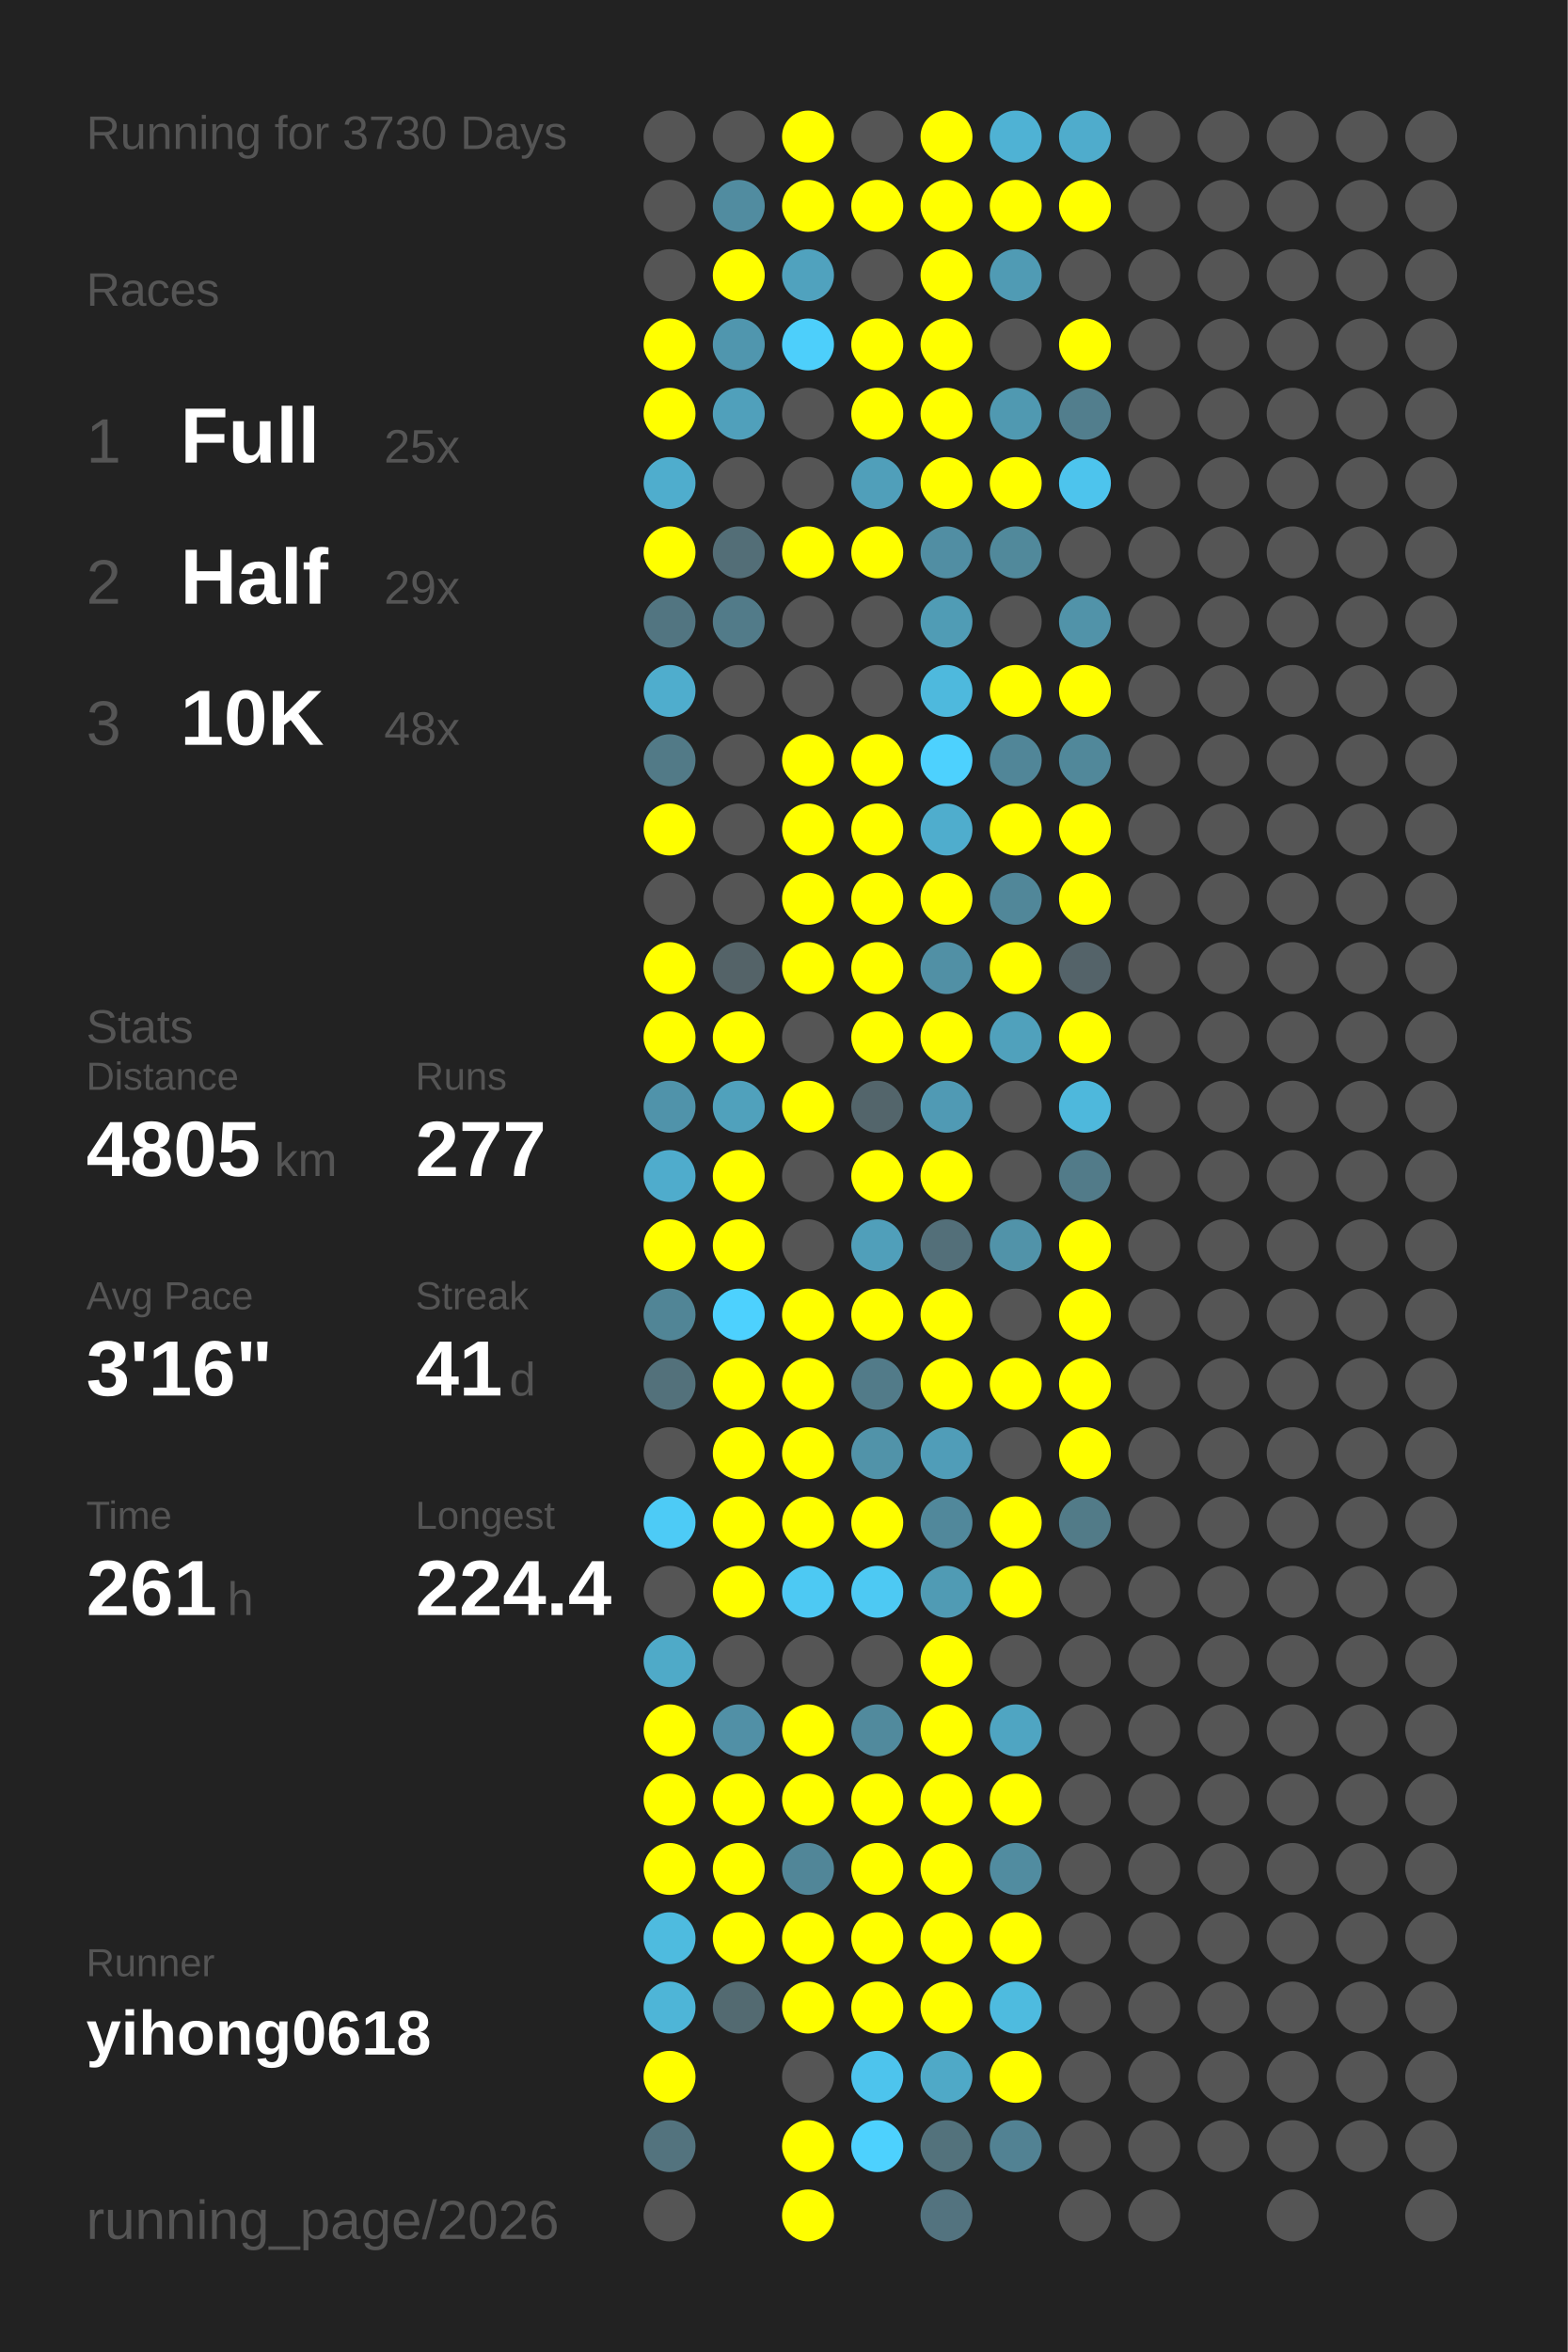
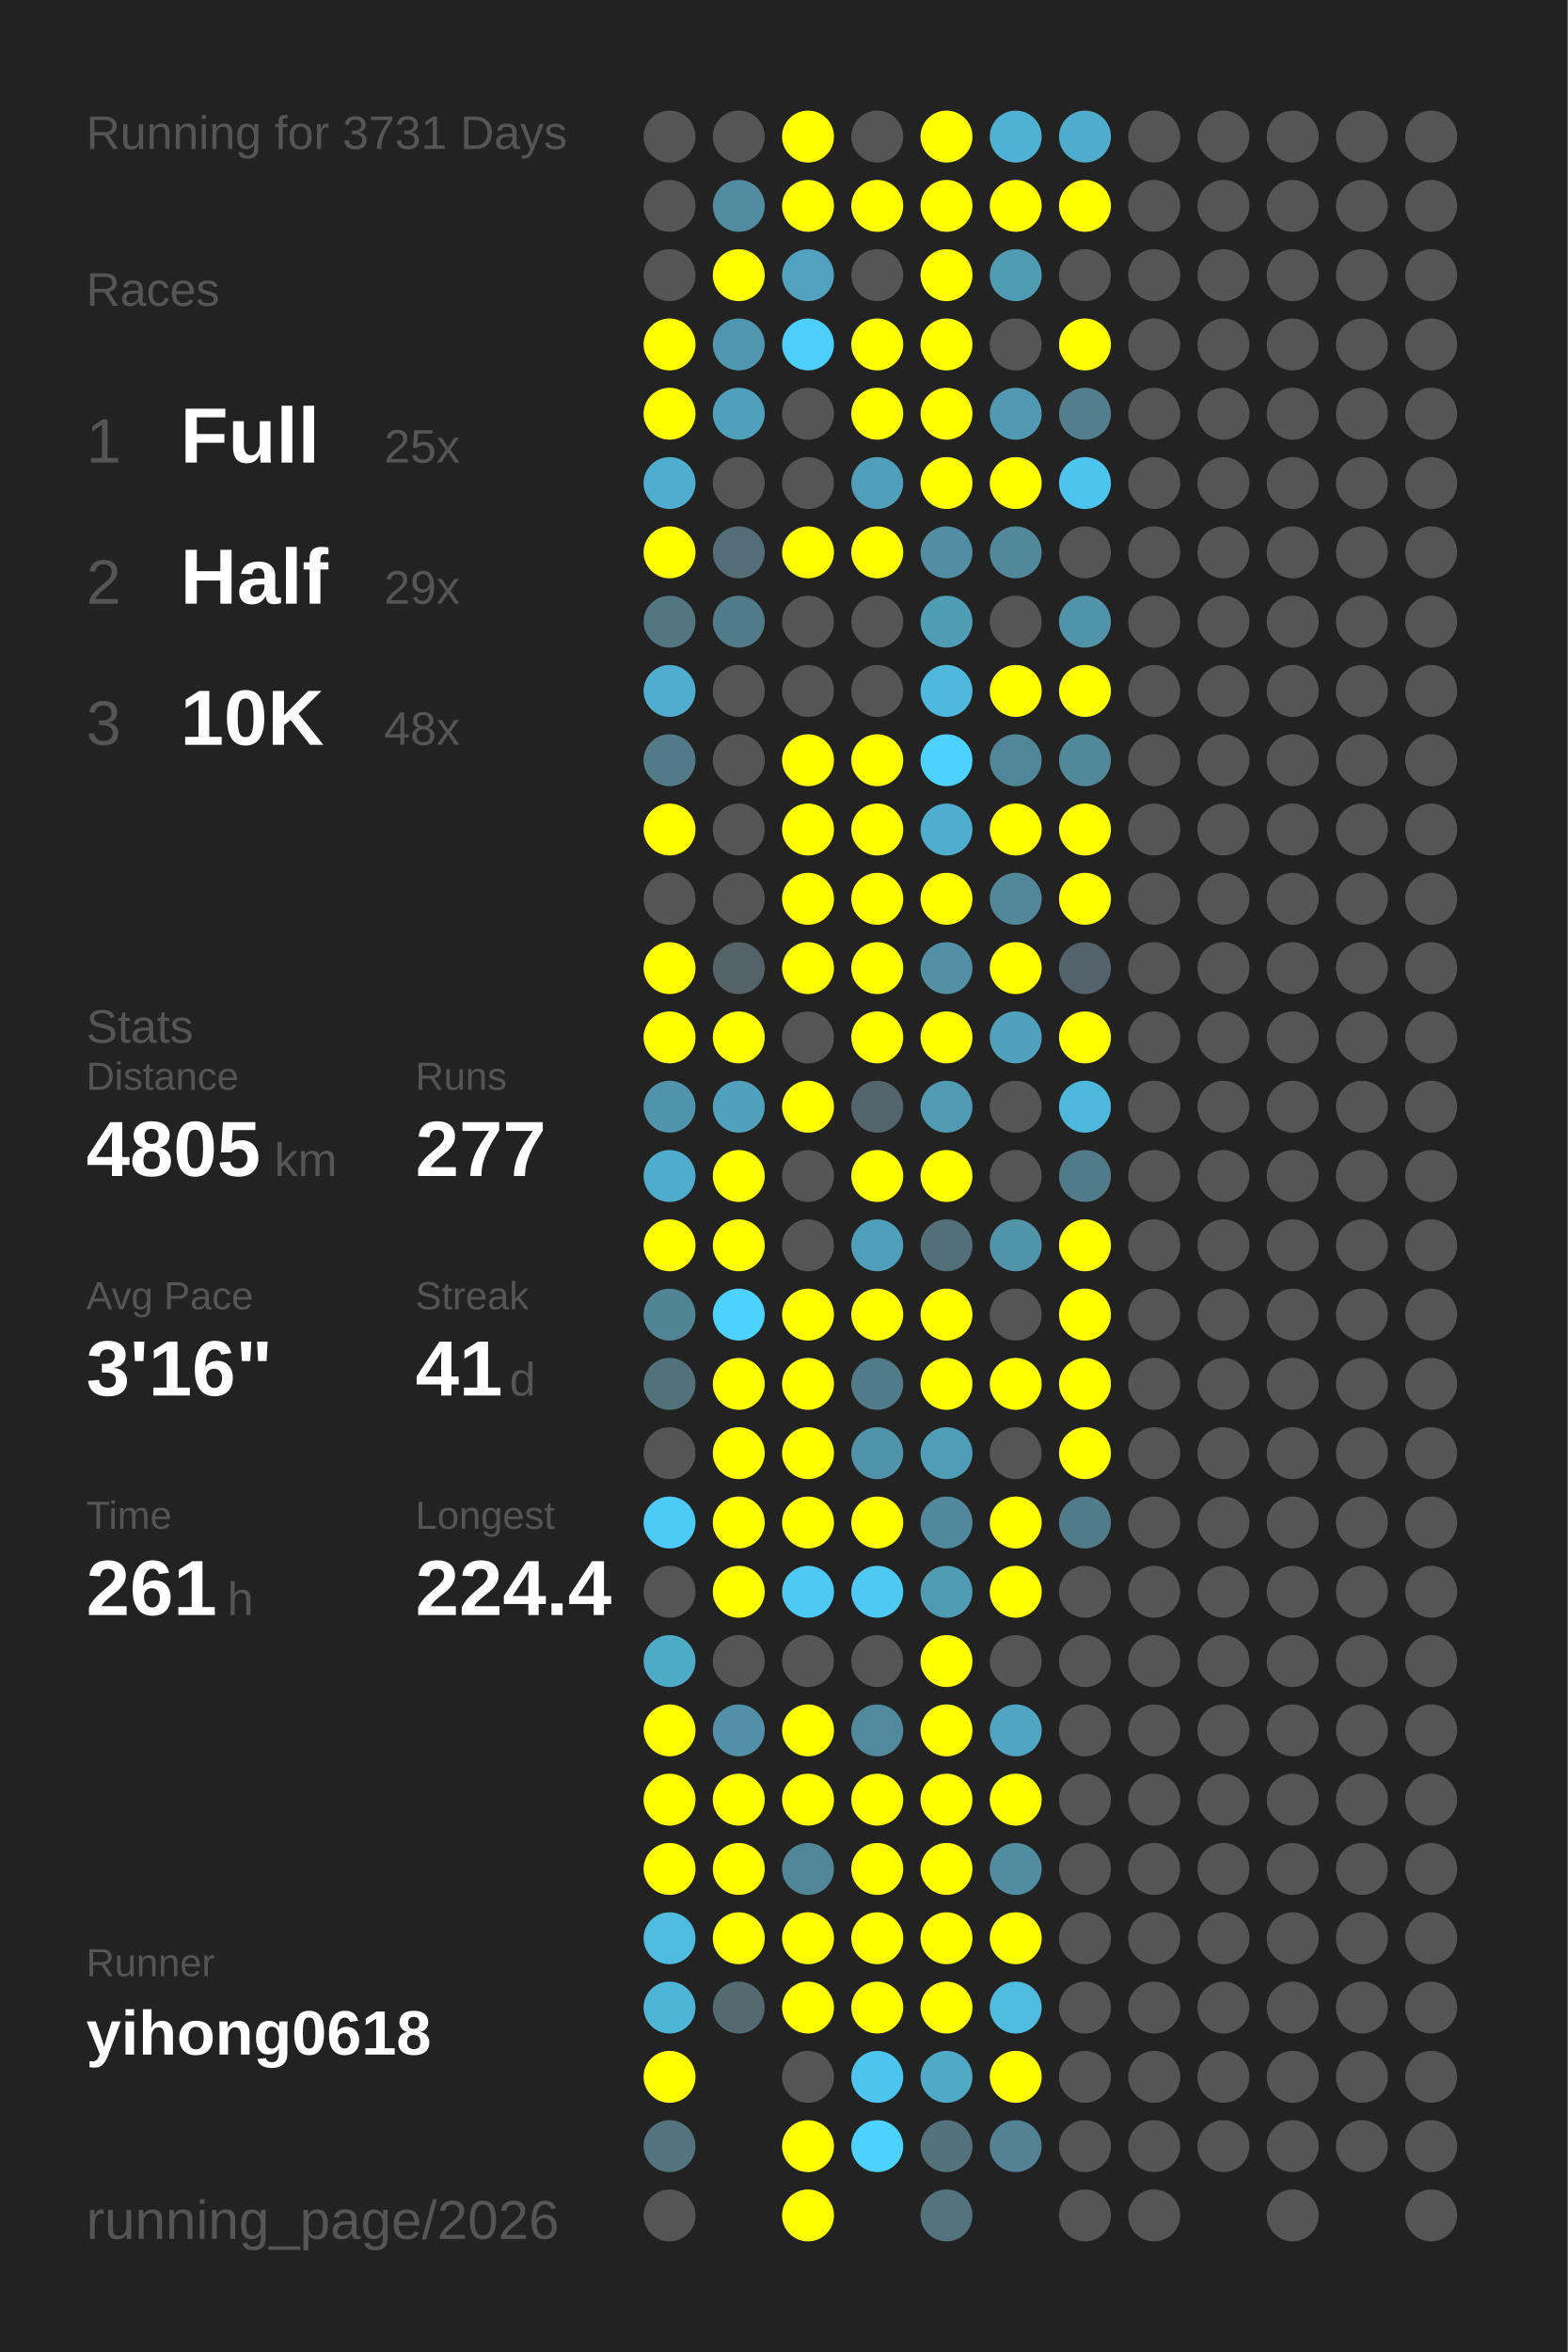
<svg xmlns="http://www.w3.org/2000/svg" baseProfile="full" height="300mm" version="1.1" viewBox="0,0,200,300" width="200mm">
  <defs />
  <rect fill="#222222" height="300" width="200" x="0" y="0" />
-   <text fill="#555555" style="font-size:6px; font-family:Arial;" x="11" y="19">Running for 3730 Days</text>
+   <text fill="#555555" style="font-size:6px; font-family:Arial;" x="11" y="19">Running for 3731 Days</text>
  <text fill="#555555" style="font-size:6px; font-family:Arial;" x="11" y="39">Races</text>
  <text fill="#555555" style="font-size:8px; font-family:Arial;" x="11" y="59">1</text>
  <text fill="#FFFFFF" style="font-size:10px; font-family:Arial; font-weight:bold;" x="23" y="59">Full</text>
  <text fill="#555555" style="font-size:6px; font-family:Arial;" x="49" y="59">25x</text>
  <text fill="#555555" style="font-size:8px; font-family:Arial;" x="11" y="77">2</text>
  <text fill="#FFFFFF" style="font-size:10px; font-family:Arial; font-weight:bold;" x="23" y="77">Half</text>
  <text fill="#555555" style="font-size:6px; font-family:Arial;" x="49" y="77">29x</text>
  <text fill="#555555" style="font-size:8px; font-family:Arial;" x="11" y="95">3</text>
  <text fill="#FFFFFF" style="font-size:10px; font-family:Arial; font-weight:bold;" x="23" y="95">10K</text>
  <text fill="#555555" style="font-size:6px; font-family:Arial;" x="49" y="95">48x</text>
  <text fill="#555555" style="font-size:6px; font-family:Arial;" x="11" y="133">Stats</text>
  <text fill="#555555" style="font-size:5px; font-family:Arial;" x="11" y="139">Distance</text>
  <text fill="#FFFFFF" style="font-size:10px; font-family:Arial; font-weight:bold;" x="11" y="150">4805</text>
  <text fill="#555555" style="font-size:6px; font-family:Arial;" x="35" y="150">km</text>
  <text fill="#555555" style="font-size:5px; font-family:Arial;" x="53" y="139">Runs</text>
  <text fill="#FFFFFF" style="font-size:10px; font-family:Arial; font-weight:bold;" x="53" y="150">277</text>
  <text fill="#555555" style="font-size:5px; font-family:Arial;" x="11" y="167">Avg Pace</text>
  <text fill="#FFFFFF" style="font-size:10px; font-family:Arial; font-weight:bold;" x="11" y="178">3'16"</text>
  <text fill="#555555" style="font-size:5px; font-family:Arial;" x="53" y="167">Streak</text>
  <text fill="#FFFFFF" style="font-size:10px; font-family:Arial; font-weight:bold;" x="53" y="178">41</text>
  <text fill="#555555" style="font-size:6px; font-family:Arial;" x="65" y="178">d</text>
  <text fill="#555555" style="font-size:5px; font-family:Arial;" x="11" y="195">Time</text>
  <text fill="#FFFFFF" style="font-size:10px; font-family:Arial; font-weight:bold;" x="11" y="206">261</text>
  <text fill="#555555" style="font-size:6px; font-family:Arial;" x="29" y="206">h</text>
  <text fill="#555555" style="font-size:5px; font-family:Arial;" x="53" y="195">Longest</text>
  <text fill="#FFFFFF" style="font-size:10px; font-family:Arial; font-weight:bold;" x="53" y="206">224.4</text>
  <text fill="#555555" style="font-size:5px; font-family:Arial;" x="11" y="252.065">Runner</text>
  <text fill="#FFFFFF" style="font-size:8px; font-family:Arial; font-weight:bold;" x="11" y="262.065">yihong0618</text>
  <text fill="#555555" style="font-size:7px; font-family:Arial;" x="11" y="285.581">running_page/2026</text>
  <circle cx="85.417" cy="17.419" fill="#555555" r="3.312" />
  <circle cx="85.417" cy="26.258" fill="#555555" r="3.312" />
  <circle cx="85.417" cy="35.097" fill="#555555" r="3.312" />
  <circle cx="85.417" cy="43.935" fill="#FFFF00" r="3.312" />
  <circle cx="85.417" cy="52.774" fill="#FFFF00" r="3.312" />
  <circle cx="85.417" cy="61.613" fill="#4fadcd" r="3.312" />
  <circle cx="85.417" cy="70.452" fill="#FFFF00" r="3.312" />
  <circle cx="85.417" cy="79.29" fill="#527581" r="3.312" />
  <circle cx="85.417" cy="88.129" fill="#4fadcd" r="3.312" />
  <circle cx="85.417" cy="96.968" fill="#527a87" r="3.312" />
  <circle cx="85.417" cy="105.806" fill="#FFFF00" r="3.312" />
  <circle cx="85.417" cy="114.645" fill="#555555" r="3.312" />
  <circle cx="85.417" cy="123.484" fill="#FFFF00" r="3.312" />
  <circle cx="85.417" cy="132.323" fill="#FFFF00" r="3.312" />
  <circle cx="85.417" cy="141.161" fill="#5093aa" r="3.312" />
  <circle cx="85.417" cy="150" fill="#4faccc" r="3.312" />
  <circle cx="85.417" cy="158.839" fill="#FFFF00" r="3.312" />
  <circle cx="85.417" cy="167.677" fill="#518596" r="3.312" />
  <circle cx="85.417" cy="176.516" fill="#53717b" r="3.312" />
  <circle cx="85.417" cy="185.355" fill="#555555" r="3.312" />
  <circle cx="85.417" cy="194.194" fill="#4dcbf6" r="3.312" />
  <circle cx="85.417" cy="203.032" fill="#555555" r="3.312" />
  <circle cx="85.417" cy="211.871" fill="#4faac8" r="3.312" />
  <circle cx="85.417" cy="220.71" fill="#FFFF00" r="3.312" />
  <circle cx="85.417" cy="229.548" fill="#FFFF00" r="3.312" />
  <circle cx="85.417" cy="238.387" fill="#FFFF00" r="3.312" />
  <circle cx="85.417" cy="247.226" fill="#4ebbdf" r="3.312" />
  <circle cx="85.417" cy="256.065" fill="#4eb5d7" r="3.312" />
  <circle cx="85.417" cy="264.903" fill="#FFFF00" r="3.312" />
  <circle cx="85.417" cy="273.742" fill="#53737e" r="3.312" />
  <circle cx="85.417" cy="282.581" fill="#555555" r="3.312" />
  <circle cx="94.25" cy="17.419" fill="#555555" r="3.312" />
  <circle cx="94.25" cy="26.258" fill="#518ca0" r="3.312" />
  <circle cx="94.25" cy="35.097" fill="#FFFF00" r="3.312" />
  <circle cx="94.25" cy="43.935" fill="#5096ae" r="3.312" />
  <circle cx="94.25" cy="52.774" fill="#50a0bb" r="3.312" />
  <circle cx="94.25" cy="61.613" fill="#555555" r="3.312" />
  <circle cx="94.25" cy="70.452" fill="#536e77" r="3.312" />
  <circle cx="94.25" cy="79.29" fill="#527b89" r="3.312" />
  <circle cx="94.25" cy="88.129" fill="#555555" r="3.312" />
  <circle cx="94.25" cy="96.968" fill="#555555" r="3.312" />
  <circle cx="94.25" cy="105.806" fill="#555555" r="3.312" />
  <circle cx="94.25" cy="114.645" fill="#555555" r="3.312" />
  <circle cx="94.25" cy="123.484" fill="#546368" r="3.312" />
  <circle cx="94.25" cy="132.323" fill="#FFFF00" r="3.312" />
  <circle cx="94.25" cy="141.161" fill="#50a1bc" r="3.312" />
  <circle cx="94.25" cy="150" fill="#FFFF00" r="3.312" />
  <circle cx="94.25" cy="158.839" fill="#FFFF00" r="3.312" />
  <circle cx="94.25" cy="167.677" fill="#4dd1fe" r="3.312" />
  <circle cx="94.25" cy="176.516" fill="#FFFF00" r="3.312" />
  <circle cx="94.25" cy="185.355" fill="#FFFF00" r="3.312" />
  <circle cx="94.25" cy="194.194" fill="#FFFF00" r="3.312" />
  <circle cx="94.25" cy="203.032" fill="#FFFF00" r="3.312" />
  <circle cx="94.25" cy="211.871" fill="#555555" r="3.312" />
  <circle cx="94.25" cy="220.71" fill="#5190a6" r="3.312" />
  <circle cx="94.25" cy="229.548" fill="#FFFF00" r="3.312" />
  <circle cx="94.25" cy="238.387" fill="#FFFF00" r="3.312" />
  <circle cx="94.25" cy="247.226" fill="#FFFF00" r="3.312" />
  <circle cx="94.25" cy="256.065" fill="#536a71" r="3.312" />
  <circle cx="103.083" cy="17.419" fill="#FFFF00" r="3.312" />
  <circle cx="103.083" cy="26.258" fill="#FFFF00" r="3.312" />
  <circle cx="103.083" cy="35.097" fill="#50a2be" r="3.312" />
  <circle cx="103.083" cy="43.935" fill="#4dcffb" r="3.312" />
  <circle cx="103.083" cy="52.774" fill="#555555" r="3.312" />
  <circle cx="103.083" cy="61.613" fill="#555555" r="3.312" />
  <circle cx="103.083" cy="70.452" fill="#FFFF00" r="3.312" />
  <circle cx="103.083" cy="79.29" fill="#555555" r="3.312" />
  <circle cx="103.083" cy="88.129" fill="#555555" r="3.312" />
  <circle cx="103.083" cy="96.968" fill="#FFFF00" r="3.312" />
  <circle cx="103.083" cy="105.806" fill="#FFFF00" r="3.312" />
  <circle cx="103.083" cy="114.645" fill="#FFFF00" r="3.312" />
  <circle cx="103.083" cy="123.484" fill="#FFFF00" r="3.312" />
  <circle cx="103.083" cy="132.323" fill="#555555" r="3.312" />
  <circle cx="103.083" cy="141.161" fill="#FFFF00" r="3.312" />
  <circle cx="103.083" cy="150" fill="#555555" r="3.312" />
  <circle cx="103.083" cy="158.839" fill="#555555" r="3.312" />
  <circle cx="103.083" cy="167.677" fill="#FFFF00" r="3.312" />
  <circle cx="103.083" cy="176.516" fill="#FFFF00" r="3.312" />
  <circle cx="103.083" cy="185.355" fill="#FFFF00" r="3.312" />
  <circle cx="103.083" cy="194.194" fill="#FFFF00" r="3.312" />
  <circle cx="103.083" cy="203.032" fill="#4dc9f3" r="3.312" />
  <circle cx="103.083" cy="211.871" fill="#555555" r="3.312" />
  <circle cx="103.083" cy="220.71" fill="#FFFF00" r="3.312" />
  <circle cx="103.083" cy="229.548" fill="#FFFF00" r="3.312" />
  <circle cx="103.083" cy="238.387" fill="#518698" r="3.312" />
  <circle cx="103.083" cy="247.226" fill="#FFFF00" r="3.312" />
  <circle cx="103.083" cy="256.065" fill="#FFFF00" r="3.312" />
  <circle cx="103.083" cy="264.903" fill="#555555" r="3.312" />
  <circle cx="103.083" cy="273.742" fill="#FFFF00" r="3.312" />
  <circle cx="103.083" cy="282.581" fill="#FFFF00" r="3.312" />
  <circle cx="111.917" cy="17.419" fill="#555555" r="3.312" />
  <circle cx="111.917" cy="26.258" fill="#FFFF00" r="3.312" />
  <circle cx="111.917" cy="35.097" fill="#555555" r="3.312" />
  <circle cx="111.917" cy="43.935" fill="#FFFF00" r="3.312" />
  <circle cx="111.917" cy="52.774" fill="#FFFF00" r="3.312" />
  <circle cx="111.917" cy="61.613" fill="#509fba" r="3.312" />
  <circle cx="111.917" cy="70.452" fill="#FFFF00" r="3.312" />
  <circle cx="111.917" cy="79.29" fill="#555555" r="3.312" />
  <circle cx="111.917" cy="88.129" fill="#555555" r="3.312" />
  <circle cx="111.917" cy="96.968" fill="#FFFF00" r="3.312" />
  <circle cx="111.917" cy="105.806" fill="#FFFF00" r="3.312" />
  <circle cx="111.917" cy="114.645" fill="#FFFF00" r="3.312" />
  <circle cx="111.917" cy="123.484" fill="#FFFF00" r="3.312" />
  <circle cx="111.917" cy="132.323" fill="#FFFF00" r="3.312" />
  <circle cx="111.917" cy="141.161" fill="#53656b" r="3.312" />
  <circle cx="111.917" cy="150" fill="#FFFF00" r="3.312" />
  <circle cx="111.917" cy="158.839" fill="#509fba" r="3.312" />
  <circle cx="111.917" cy="167.677" fill="#FFFF00" r="3.312" />
  <circle cx="111.917" cy="176.516" fill="#527b89" r="3.312" />
  <circle cx="111.917" cy="185.355" fill="#5193a9" r="3.312" />
  <circle cx="111.917" cy="194.194" fill="#FFFF00" r="3.312" />
  <circle cx="111.917" cy="203.032" fill="#4dc9f3" r="3.312" />
  <circle cx="111.917" cy="211.871" fill="#555555" r="3.312" />
  <circle cx="111.917" cy="220.71" fill="#518a9d" r="3.312" />
  <circle cx="111.917" cy="229.548" fill="#FFFF00" r="3.312" />
  <circle cx="111.917" cy="238.387" fill="#FFFF00" r="3.312" />
  <circle cx="111.917" cy="247.226" fill="#FFFF00" r="3.312" />
  <circle cx="111.917" cy="256.065" fill="#FFFF00" r="3.312" />
  <circle cx="111.917" cy="264.903" fill="#4dc4ed" r="3.312" />
  <circle cx="111.917" cy="273.742" fill="#4dd1fe" r="3.312" />
  <circle cx="120.75" cy="17.419" fill="#FFFF00" r="3.312" />
  <circle cx="120.75" cy="26.258" fill="#FFFF00" r="3.312" />
  <circle cx="120.75" cy="35.097" fill="#FFFF00" r="3.312" />
  <circle cx="120.75" cy="43.935" fill="#FFFF00" r="3.312" />
  <circle cx="120.75" cy="52.774" fill="#FFFF00" r="3.312" />
  <circle cx="120.75" cy="61.613" fill="#FFFF00" r="3.312" />
  <circle cx="120.75" cy="70.452" fill="#518ea3" r="3.312" />
  <circle cx="120.75" cy="79.29" fill="#509cb5" r="3.312" />
  <circle cx="120.75" cy="88.129" fill="#4eb9dd" r="3.312" />
  <circle cx="120.75" cy="96.968" fill="#4dd1fe" r="3.312" />
  <circle cx="120.75" cy="105.806" fill="#4fadcd" r="3.312" />
  <circle cx="120.75" cy="114.645" fill="#FFFF00" r="3.312" />
  <circle cx="120.75" cy="123.484" fill="#5190a5" r="3.312" />
  <circle cx="120.75" cy="132.323" fill="#FFFF00" r="3.312" />
  <circle cx="120.75" cy="141.161" fill="#509ab4" r="3.312" />
  <circle cx="120.75" cy="150" fill="#FFFF00" r="3.312" />
  <circle cx="120.75" cy="158.839" fill="#536f79" r="3.312" />
  <circle cx="120.75" cy="167.677" fill="#FFFF00" r="3.312" />
  <circle cx="120.75" cy="176.516" fill="#FFFF00" r="3.312" />
  <circle cx="120.75" cy="185.355" fill="#509db8" r="3.312" />
  <circle cx="120.75" cy="194.194" fill="#51889b" r="3.312" />
  <circle cx="120.75" cy="203.032" fill="#509bb4" r="3.312" />
  <circle cx="120.75" cy="211.871" fill="#FFFF00" r="3.312" />
  <circle cx="120.75" cy="220.71" fill="#FFFF00" r="3.312" />
  <circle cx="120.75" cy="229.548" fill="#FFFF00" r="3.312" />
  <circle cx="120.75" cy="238.387" fill="#FFFF00" r="3.312" />
  <circle cx="120.75" cy="247.226" fill="#FFFF00" r="3.312" />
  <circle cx="120.75" cy="256.065" fill="#FFFF00" r="3.312" />
  <circle cx="120.75" cy="264.903" fill="#4fa9c7" r="3.312" />
  <circle cx="120.75" cy="273.742" fill="#53727c" r="3.312" />
  <circle cx="120.75" cy="282.581" fill="#53737f" r="3.312" />
  <circle cx="129.583" cy="17.419" fill="#4fb2d4" r="3.312" />
  <circle cx="129.583" cy="26.258" fill="#FFFF00" r="3.312" />
  <circle cx="129.583" cy="35.097" fill="#509bb4" r="3.312" />
  <circle cx="129.583" cy="43.935" fill="#555555" r="3.312" />
  <circle cx="129.583" cy="52.774" fill="#5099b1" r="3.312" />
  <circle cx="129.583" cy="61.613" fill="#FFFF00" r="3.312" />
  <circle cx="129.583" cy="70.452" fill="#51899b" r="3.312" />
  <circle cx="129.583" cy="79.29" fill="#555555" r="3.312" />
  <circle cx="129.583" cy="88.129" fill="#FFFF00" r="3.312" />
  <circle cx="129.583" cy="96.968" fill="#518698" r="3.312" />
  <circle cx="129.583" cy="105.806" fill="#FFFF00" r="3.312" />
  <circle cx="129.583" cy="114.645" fill="#518799" r="3.312" />
  <circle cx="129.583" cy="123.484" fill="#FFFF00" r="3.312" />
  <circle cx="129.583" cy="132.323" fill="#50a1bc" r="3.312" />
  <circle cx="129.583" cy="141.161" fill="#555555" r="3.312" />
  <circle cx="129.583" cy="150" fill="#555555" r="3.312" />
  <circle cx="129.583" cy="158.839" fill="#5193a9" r="3.312" />
  <circle cx="129.583" cy="167.677" fill="#555555" r="3.312" />
  <circle cx="129.583" cy="176.516" fill="#FFFF00" r="3.312" />
  <circle cx="129.583" cy="185.355" fill="#555555" r="3.312" />
  <circle cx="129.583" cy="194.194" fill="#FFFF00" r="3.312" />
  <circle cx="129.583" cy="203.032" fill="#FFFF00" r="3.312" />
  <circle cx="129.583" cy="211.871" fill="#555555" r="3.312" />
  <circle cx="129.583" cy="220.71" fill="#4fa5c2" r="3.312" />
  <circle cx="129.583" cy="229.548" fill="#FFFF00" r="3.312" />
  <circle cx="129.583" cy="238.387" fill="#518ca0" r="3.312" />
  <circle cx="129.583" cy="247.226" fill="#FFFF00" r="3.312" />
  <circle cx="129.583" cy="256.065" fill="#4ebbdf" r="3.312" />
  <circle cx="129.583" cy="264.903" fill="#FFFF00" r="3.312" />
  <circle cx="129.583" cy="273.742" fill="#528293" r="3.312" />
  <circle cx="138.417" cy="17.419" fill="#4faccc" r="3.312" />
  <circle cx="138.417" cy="26.258" fill="#FFFF00" r="3.312" />
  <circle cx="138.417" cy="35.097" fill="#555555" r="3.312" />
  <circle cx="138.417" cy="43.935" fill="#FFFF00" r="3.312" />
  <circle cx="138.417" cy="52.774" fill="#527e8d" r="3.312" />
  <circle cx="138.417" cy="61.613" fill="#4dc4ed" r="3.312" />
  <circle cx="138.417" cy="70.452" fill="#555555" r="3.312" />
  <circle cx="138.417" cy="79.29" fill="#5193a9" r="3.312" />
  <circle cx="138.417" cy="88.129" fill="#FFFF00" r="3.312" />
  <circle cx="138.417" cy="96.968" fill="#51889a" r="3.312" />
  <circle cx="138.417" cy="105.806" fill="#FFFF00" r="3.312" />
  <circle cx="138.417" cy="114.645" fill="#FFFF00" r="3.312" />
  <circle cx="138.417" cy="123.484" fill="#546369" r="3.312" />
  <circle cx="138.417" cy="132.323" fill="#FFFF00" r="3.312" />
  <circle cx="138.417" cy="141.161" fill="#4eb8dc" r="3.312" />
  <circle cx="138.417" cy="150" fill="#527b89" r="3.312" />
  <circle cx="138.417" cy="158.839" fill="#FFFF00" r="3.312" />
  <circle cx="138.417" cy="167.677" fill="#FFFF00" r="3.312" />
  <circle cx="138.417" cy="176.516" fill="#FFFF00" r="3.312" />
  <circle cx="138.417" cy="185.355" fill="#FFFF00" r="3.312" />
  <circle cx="138.417" cy="194.194" fill="#527b88" r="3.312" />
  <circle cx="138.417" cy="203.032" fill="#555555" r="3.312" />
  <circle cx="138.417" cy="211.871" fill="#555555" r="3.312" />
  <circle cx="138.417" cy="220.71" fill="#555555" r="3.312" />
  <circle cx="138.417" cy="229.548" fill="#555555" r="3.312" />
  <circle cx="138.417" cy="238.387" fill="#555555" r="3.312" />
  <circle cx="138.417" cy="247.226" fill="#555555" r="3.312" />
  <circle cx="138.417" cy="256.065" fill="#555555" r="3.312" />
  <circle cx="138.417" cy="264.903" fill="#555555" r="3.312" />
  <circle cx="138.417" cy="273.742" fill="#555555" r="3.312" />
  <circle cx="138.417" cy="282.581" fill="#555555" r="3.312" />
  <circle cx="147.25" cy="17.419" fill="#555555" r="3.312" />
  <circle cx="147.25" cy="26.258" fill="#555555" r="3.312" />
  <circle cx="147.25" cy="35.097" fill="#555555" r="3.312" />
  <circle cx="147.25" cy="43.935" fill="#555555" r="3.312" />
  <circle cx="147.25" cy="52.774" fill="#555555" r="3.312" />
  <circle cx="147.25" cy="61.613" fill="#555555" r="3.312" />
  <circle cx="147.25" cy="70.452" fill="#555555" r="3.312" />
  <circle cx="147.25" cy="79.29" fill="#555555" r="3.312" />
  <circle cx="147.25" cy="88.129" fill="#555555" r="3.312" />
  <circle cx="147.25" cy="96.968" fill="#555555" r="3.312" />
  <circle cx="147.25" cy="105.806" fill="#555555" r="3.312" />
  <circle cx="147.25" cy="114.645" fill="#555555" r="3.312" />
  <circle cx="147.25" cy="123.484" fill="#555555" r="3.312" />
  <circle cx="147.25" cy="132.323" fill="#555555" r="3.312" />
  <circle cx="147.25" cy="141.161" fill="#555555" r="3.312" />
  <circle cx="147.25" cy="150" fill="#555555" r="3.312" />
  <circle cx="147.25" cy="158.839" fill="#555555" r="3.312" />
  <circle cx="147.25" cy="167.677" fill="#555555" r="3.312" />
  <circle cx="147.25" cy="176.516" fill="#555555" r="3.312" />
  <circle cx="147.25" cy="185.355" fill="#555555" r="3.312" />
  <circle cx="147.25" cy="194.194" fill="#555555" r="3.312" />
  <circle cx="147.25" cy="203.032" fill="#555555" r="3.312" />
  <circle cx="147.25" cy="211.871" fill="#555555" r="3.312" />
  <circle cx="147.25" cy="220.71" fill="#555555" r="3.312" />
  <circle cx="147.25" cy="229.548" fill="#555555" r="3.312" />
  <circle cx="147.25" cy="238.387" fill="#555555" r="3.312" />
  <circle cx="147.25" cy="247.226" fill="#555555" r="3.312" />
  <circle cx="147.25" cy="256.065" fill="#555555" r="3.312" />
  <circle cx="147.25" cy="264.903" fill="#555555" r="3.312" />
  <circle cx="147.25" cy="273.742" fill="#555555" r="3.312" />
  <circle cx="147.25" cy="282.581" fill="#555555" r="3.312" />
  <circle cx="156.083" cy="17.419" fill="#555555" r="3.312" />
  <circle cx="156.083" cy="26.258" fill="#555555" r="3.312" />
  <circle cx="156.083" cy="35.097" fill="#555555" r="3.312" />
  <circle cx="156.083" cy="43.935" fill="#555555" r="3.312" />
  <circle cx="156.083" cy="52.774" fill="#555555" r="3.312" />
  <circle cx="156.083" cy="61.613" fill="#555555" r="3.312" />
  <circle cx="156.083" cy="70.452" fill="#555555" r="3.312" />
  <circle cx="156.083" cy="79.29" fill="#555555" r="3.312" />
  <circle cx="156.083" cy="88.129" fill="#555555" r="3.312" />
  <circle cx="156.083" cy="96.968" fill="#555555" r="3.312" />
  <circle cx="156.083" cy="105.806" fill="#555555" r="3.312" />
  <circle cx="156.083" cy="114.645" fill="#555555" r="3.312" />
  <circle cx="156.083" cy="123.484" fill="#555555" r="3.312" />
  <circle cx="156.083" cy="132.323" fill="#555555" r="3.312" />
  <circle cx="156.083" cy="141.161" fill="#555555" r="3.312" />
  <circle cx="156.083" cy="150" fill="#555555" r="3.312" />
  <circle cx="156.083" cy="158.839" fill="#555555" r="3.312" />
  <circle cx="156.083" cy="167.677" fill="#555555" r="3.312" />
  <circle cx="156.083" cy="176.516" fill="#555555" r="3.312" />
  <circle cx="156.083" cy="185.355" fill="#555555" r="3.312" />
  <circle cx="156.083" cy="194.194" fill="#555555" r="3.312" />
  <circle cx="156.083" cy="203.032" fill="#555555" r="3.312" />
  <circle cx="156.083" cy="211.871" fill="#555555" r="3.312" />
  <circle cx="156.083" cy="220.71" fill="#555555" r="3.312" />
  <circle cx="156.083" cy="229.548" fill="#555555" r="3.312" />
  <circle cx="156.083" cy="238.387" fill="#555555" r="3.312" />
  <circle cx="156.083" cy="247.226" fill="#555555" r="3.312" />
  <circle cx="156.083" cy="256.065" fill="#555555" r="3.312" />
  <circle cx="156.083" cy="264.903" fill="#555555" r="3.312" />
  <circle cx="156.083" cy="273.742" fill="#555555" r="3.312" />
  <circle cx="164.917" cy="17.419" fill="#555555" r="3.312" />
  <circle cx="164.917" cy="26.258" fill="#555555" r="3.312" />
  <circle cx="164.917" cy="35.097" fill="#555555" r="3.312" />
  <circle cx="164.917" cy="43.935" fill="#555555" r="3.312" />
  <circle cx="164.917" cy="52.774" fill="#555555" r="3.312" />
  <circle cx="164.917" cy="61.613" fill="#555555" r="3.312" />
  <circle cx="164.917" cy="70.452" fill="#555555" r="3.312" />
  <circle cx="164.917" cy="79.29" fill="#555555" r="3.312" />
  <circle cx="164.917" cy="88.129" fill="#555555" r="3.312" />
  <circle cx="164.917" cy="96.968" fill="#555555" r="3.312" />
  <circle cx="164.917" cy="105.806" fill="#555555" r="3.312" />
  <circle cx="164.917" cy="114.645" fill="#555555" r="3.312" />
  <circle cx="164.917" cy="123.484" fill="#555555" r="3.312" />
  <circle cx="164.917" cy="132.323" fill="#555555" r="3.312" />
  <circle cx="164.917" cy="141.161" fill="#555555" r="3.312" />
  <circle cx="164.917" cy="150" fill="#555555" r="3.312" />
  <circle cx="164.917" cy="158.839" fill="#555555" r="3.312" />
  <circle cx="164.917" cy="167.677" fill="#555555" r="3.312" />
  <circle cx="164.917" cy="176.516" fill="#555555" r="3.312" />
  <circle cx="164.917" cy="185.355" fill="#555555" r="3.312" />
  <circle cx="164.917" cy="194.194" fill="#555555" r="3.312" />
  <circle cx="164.917" cy="203.032" fill="#555555" r="3.312" />
  <circle cx="164.917" cy="211.871" fill="#555555" r="3.312" />
  <circle cx="164.917" cy="220.71" fill="#555555" r="3.312" />
  <circle cx="164.917" cy="229.548" fill="#555555" r="3.312" />
  <circle cx="164.917" cy="238.387" fill="#555555" r="3.312" />
  <circle cx="164.917" cy="247.226" fill="#555555" r="3.312" />
  <circle cx="164.917" cy="256.065" fill="#555555" r="3.312" />
  <circle cx="164.917" cy="264.903" fill="#555555" r="3.312" />
  <circle cx="164.917" cy="273.742" fill="#555555" r="3.312" />
  <circle cx="164.917" cy="282.581" fill="#555555" r="3.312" />
  <circle cx="173.75" cy="17.419" fill="#555555" r="3.312" />
  <circle cx="173.75" cy="26.258" fill="#555555" r="3.312" />
  <circle cx="173.75" cy="35.097" fill="#555555" r="3.312" />
  <circle cx="173.75" cy="43.935" fill="#555555" r="3.312" />
  <circle cx="173.75" cy="52.774" fill="#555555" r="3.312" />
  <circle cx="173.75" cy="61.613" fill="#555555" r="3.312" />
  <circle cx="173.75" cy="70.452" fill="#555555" r="3.312" />
  <circle cx="173.75" cy="79.29" fill="#555555" r="3.312" />
  <circle cx="173.75" cy="88.129" fill="#555555" r="3.312" />
  <circle cx="173.75" cy="96.968" fill="#555555" r="3.312" />
  <circle cx="173.75" cy="105.806" fill="#555555" r="3.312" />
  <circle cx="173.75" cy="114.645" fill="#555555" r="3.312" />
  <circle cx="173.75" cy="123.484" fill="#555555" r="3.312" />
  <circle cx="173.75" cy="132.323" fill="#555555" r="3.312" />
  <circle cx="173.75" cy="141.161" fill="#555555" r="3.312" />
  <circle cx="173.75" cy="150" fill="#555555" r="3.312" />
  <circle cx="173.75" cy="158.839" fill="#555555" r="3.312" />
  <circle cx="173.75" cy="167.677" fill="#555555" r="3.312" />
  <circle cx="173.75" cy="176.516" fill="#555555" r="3.312" />
  <circle cx="173.75" cy="185.355" fill="#555555" r="3.312" />
  <circle cx="173.75" cy="194.194" fill="#555555" r="3.312" />
  <circle cx="173.75" cy="203.032" fill="#555555" r="3.312" />
  <circle cx="173.75" cy="211.871" fill="#555555" r="3.312" />
  <circle cx="173.75" cy="220.71" fill="#555555" r="3.312" />
  <circle cx="173.75" cy="229.548" fill="#555555" r="3.312" />
  <circle cx="173.75" cy="238.387" fill="#555555" r="3.312" />
  <circle cx="173.75" cy="247.226" fill="#555555" r="3.312" />
  <circle cx="173.75" cy="256.065" fill="#555555" r="3.312" />
  <circle cx="173.75" cy="264.903" fill="#555555" r="3.312" />
  <circle cx="173.75" cy="273.742" fill="#555555" r="3.312" />
  <circle cx="182.583" cy="17.419" fill="#555555" r="3.312" />
  <circle cx="182.583" cy="26.258" fill="#555555" r="3.312" />
  <circle cx="182.583" cy="35.097" fill="#555555" r="3.312" />
  <circle cx="182.583" cy="43.935" fill="#555555" r="3.312" />
  <circle cx="182.583" cy="52.774" fill="#555555" r="3.312" />
  <circle cx="182.583" cy="61.613" fill="#555555" r="3.312" />
  <circle cx="182.583" cy="70.452" fill="#555555" r="3.312" />
  <circle cx="182.583" cy="79.29" fill="#555555" r="3.312" />
  <circle cx="182.583" cy="88.129" fill="#555555" r="3.312" />
  <circle cx="182.583" cy="96.968" fill="#555555" r="3.312" />
  <circle cx="182.583" cy="105.806" fill="#555555" r="3.312" />
  <circle cx="182.583" cy="114.645" fill="#555555" r="3.312" />
  <circle cx="182.583" cy="123.484" fill="#555555" r="3.312" />
  <circle cx="182.583" cy="132.323" fill="#555555" r="3.312" />
  <circle cx="182.583" cy="141.161" fill="#555555" r="3.312" />
  <circle cx="182.583" cy="150" fill="#555555" r="3.312" />
  <circle cx="182.583" cy="158.839" fill="#555555" r="3.312" />
  <circle cx="182.583" cy="167.677" fill="#555555" r="3.312" />
  <circle cx="182.583" cy="176.516" fill="#555555" r="3.312" />
  <circle cx="182.583" cy="185.355" fill="#555555" r="3.312" />
  <circle cx="182.583" cy="194.194" fill="#555555" r="3.312" />
  <circle cx="182.583" cy="203.032" fill="#555555" r="3.312" />
  <circle cx="182.583" cy="211.871" fill="#555555" r="3.312" />
  <circle cx="182.583" cy="220.71" fill="#555555" r="3.312" />
  <circle cx="182.583" cy="229.548" fill="#555555" r="3.312" />
  <circle cx="182.583" cy="238.387" fill="#555555" r="3.312" />
  <circle cx="182.583" cy="247.226" fill="#555555" r="3.312" />
  <circle cx="182.583" cy="256.065" fill="#555555" r="3.312" />
  <circle cx="182.583" cy="264.903" fill="#555555" r="3.312" />
  <circle cx="182.583" cy="273.742" fill="#555555" r="3.312" />
  <circle cx="182.583" cy="282.581" fill="#555555" r="3.312" />
</svg>
